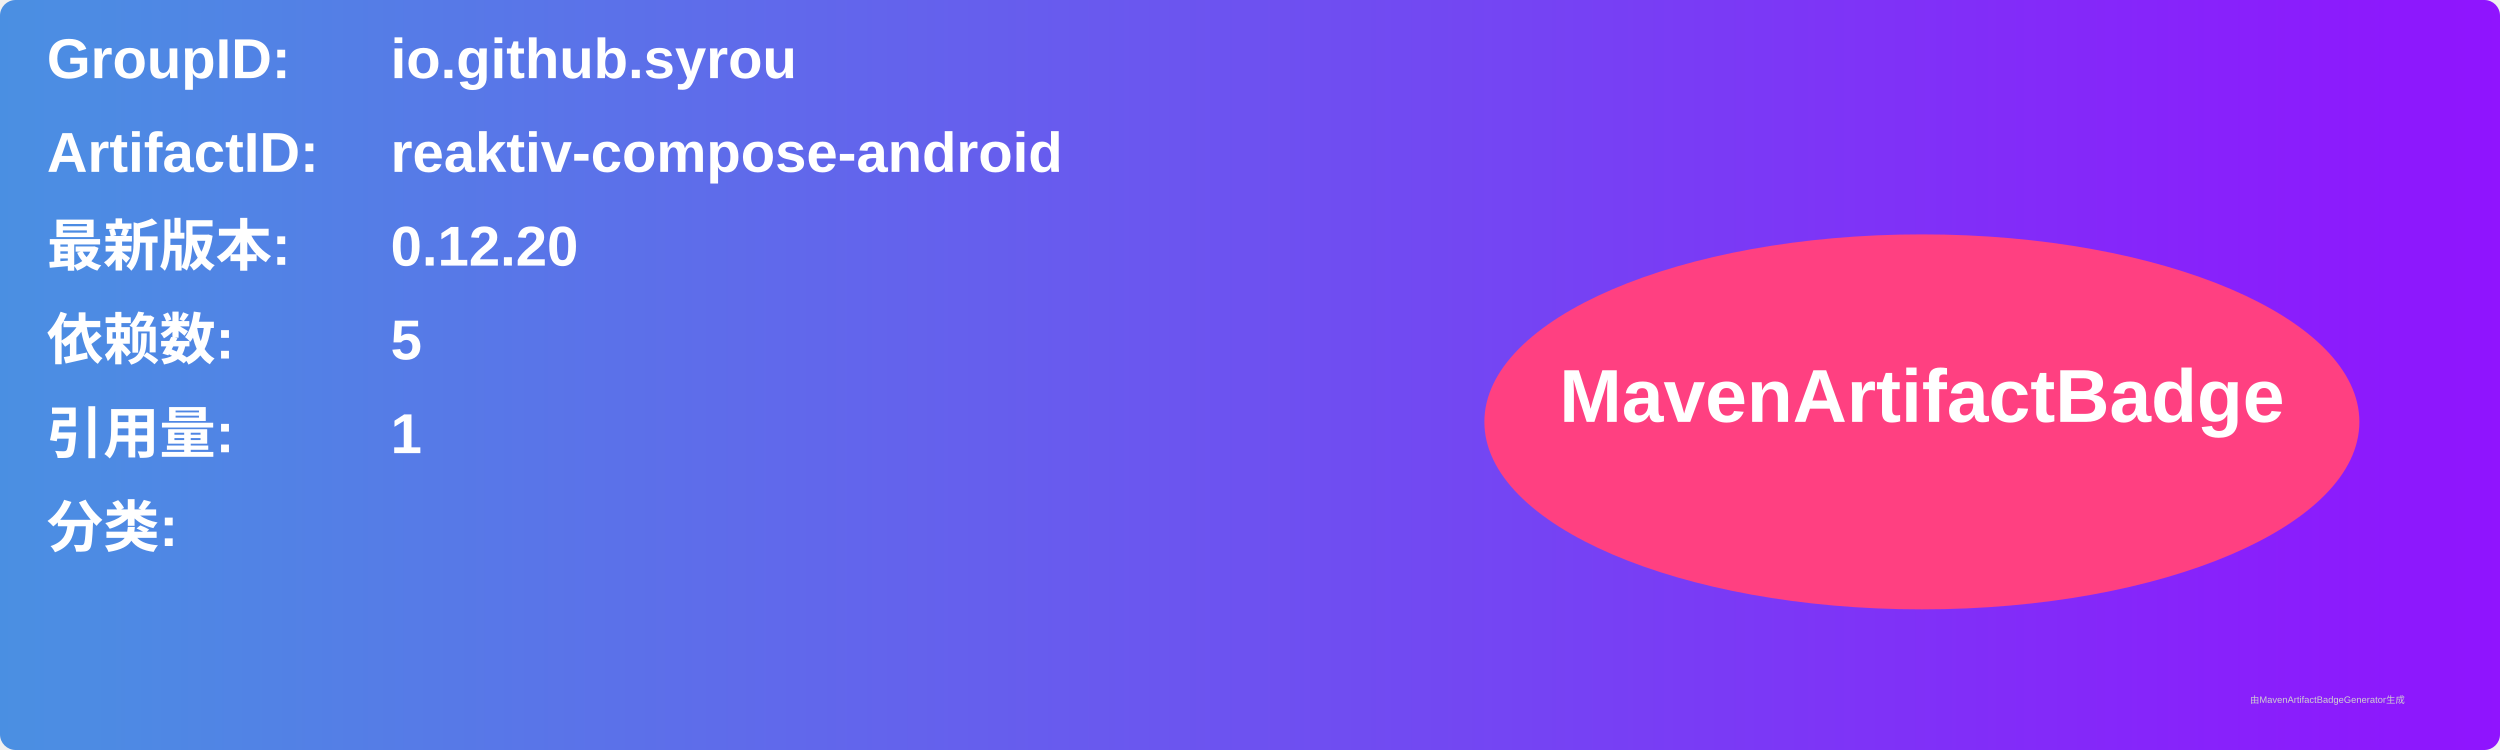
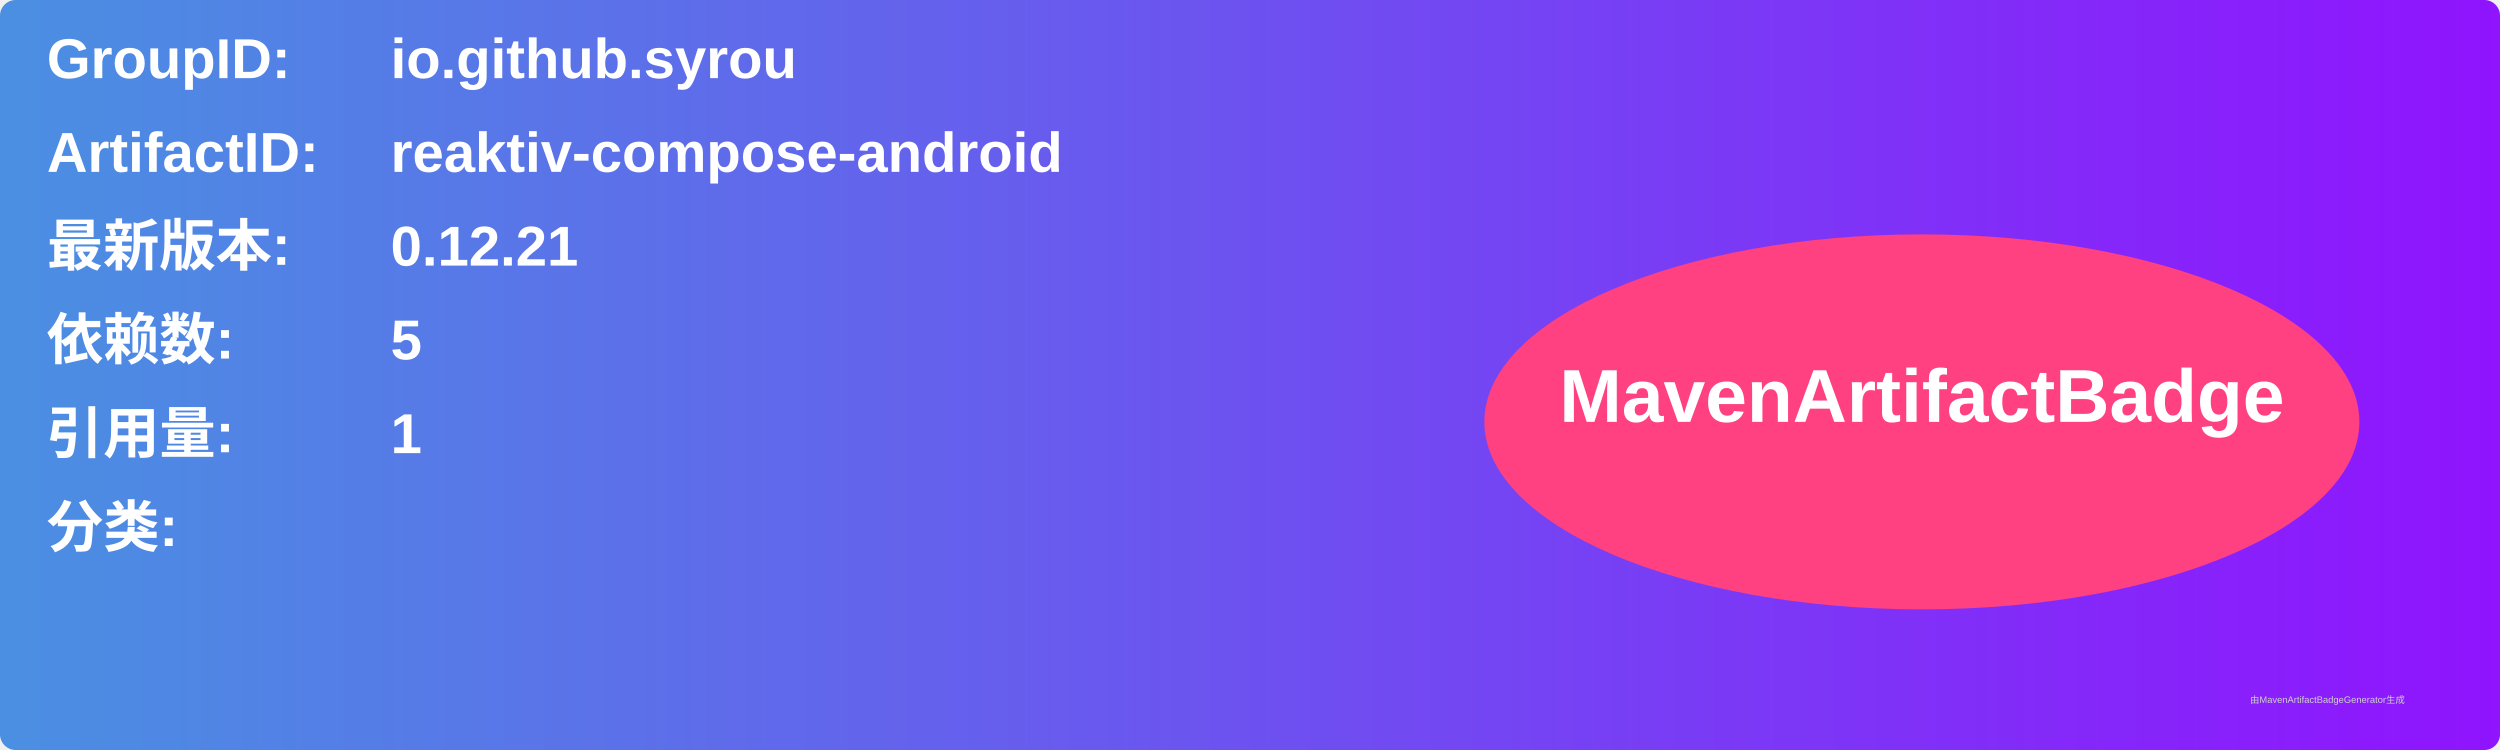
<svg xmlns="http://www.w3.org/2000/svg" width="800" height="240" viewBox="0 0 800 240">
  <linearGradient id="grad" x1="0%" y1="0%" x2="100%" y2="0%">
    <stop offset="0%" stop-color="#4a90e2" />
    <stop offset="100%" stop-color="#9013fe" />
  </linearGradient>
  <rect width="100%" height="100%" rx="5" ry="5" fill="url(#grad)" />
  <g transform="translate(15, 15)">
    <text x="0" y="10" font-family="Arial" font-size="18" fill="white" font-weight="bold" width="260">GroupID:</text>
    <text x="110" y="10" font-family="Arial" font-size="18" fill="white" font-weight="bold" width="460">io.github.syrou</text>
    <text x="0" y="40" font-family="Arial" font-size="18" fill="white" font-weight="bold" width="260">ArtifactID:</text>
    <text x="110" y="40" font-family="Arial" font-size="18" fill="white" font-weight="bold" width="460">reaktiv-compose-android</text>
    <text x="0" y="70" font-family="Arial" font-size="18" fill="white" font-weight="bold">最新版本:</text>
    <text x="110" y="70" font-family="Arial" font-size="18" fill="white" font-weight="bold">
-       <tspan font-weight="bold">0.12.20</tspan>
+       <tspan font-weight="bold">0.12.21</tspan>
    </text>
    <text x="0" y="100" font-family="Arial" font-size="18" fill="white" font-weight="bold">依赖数: </text>
    <text x="110" y="100" font-family="Arial" font-size="18" fill="white">
      <tspan font-weight="bold">5</tspan>
    </text>
    <text x="0" y="130" font-family="Arial" font-size="18" fill="white" font-weight="bold">引用量: </text>
    <text x="110" y="130" font-family="Arial" font-size="18" fill="white">
      <tspan font-weight="bold">1</tspan>
    </text>
    <text x="0" y="160" font-family="Arial" font-size="18" fill="white" font-weight="bold">分类:</text>
    <text x="10" y="190" font-family="Arial" font-size="10" fill="white">
      <tspan font-weight="bold" />
    </text>
    <ellipse cx="600" cy="120" rx="140" ry="60" fill="#ff4081" />
    <text x="600" y="120" text-anchor="middle" font-family="Arial" font-size="24" fill="white" font-weight="bold">MavenArtifactBadge</text>
  </g>
  <text x="720" y="225" font-family="Arial" font-size="3" fill="#d0d0d0">由MavenArtifactBadgeGenerator生成</text>
</svg>
